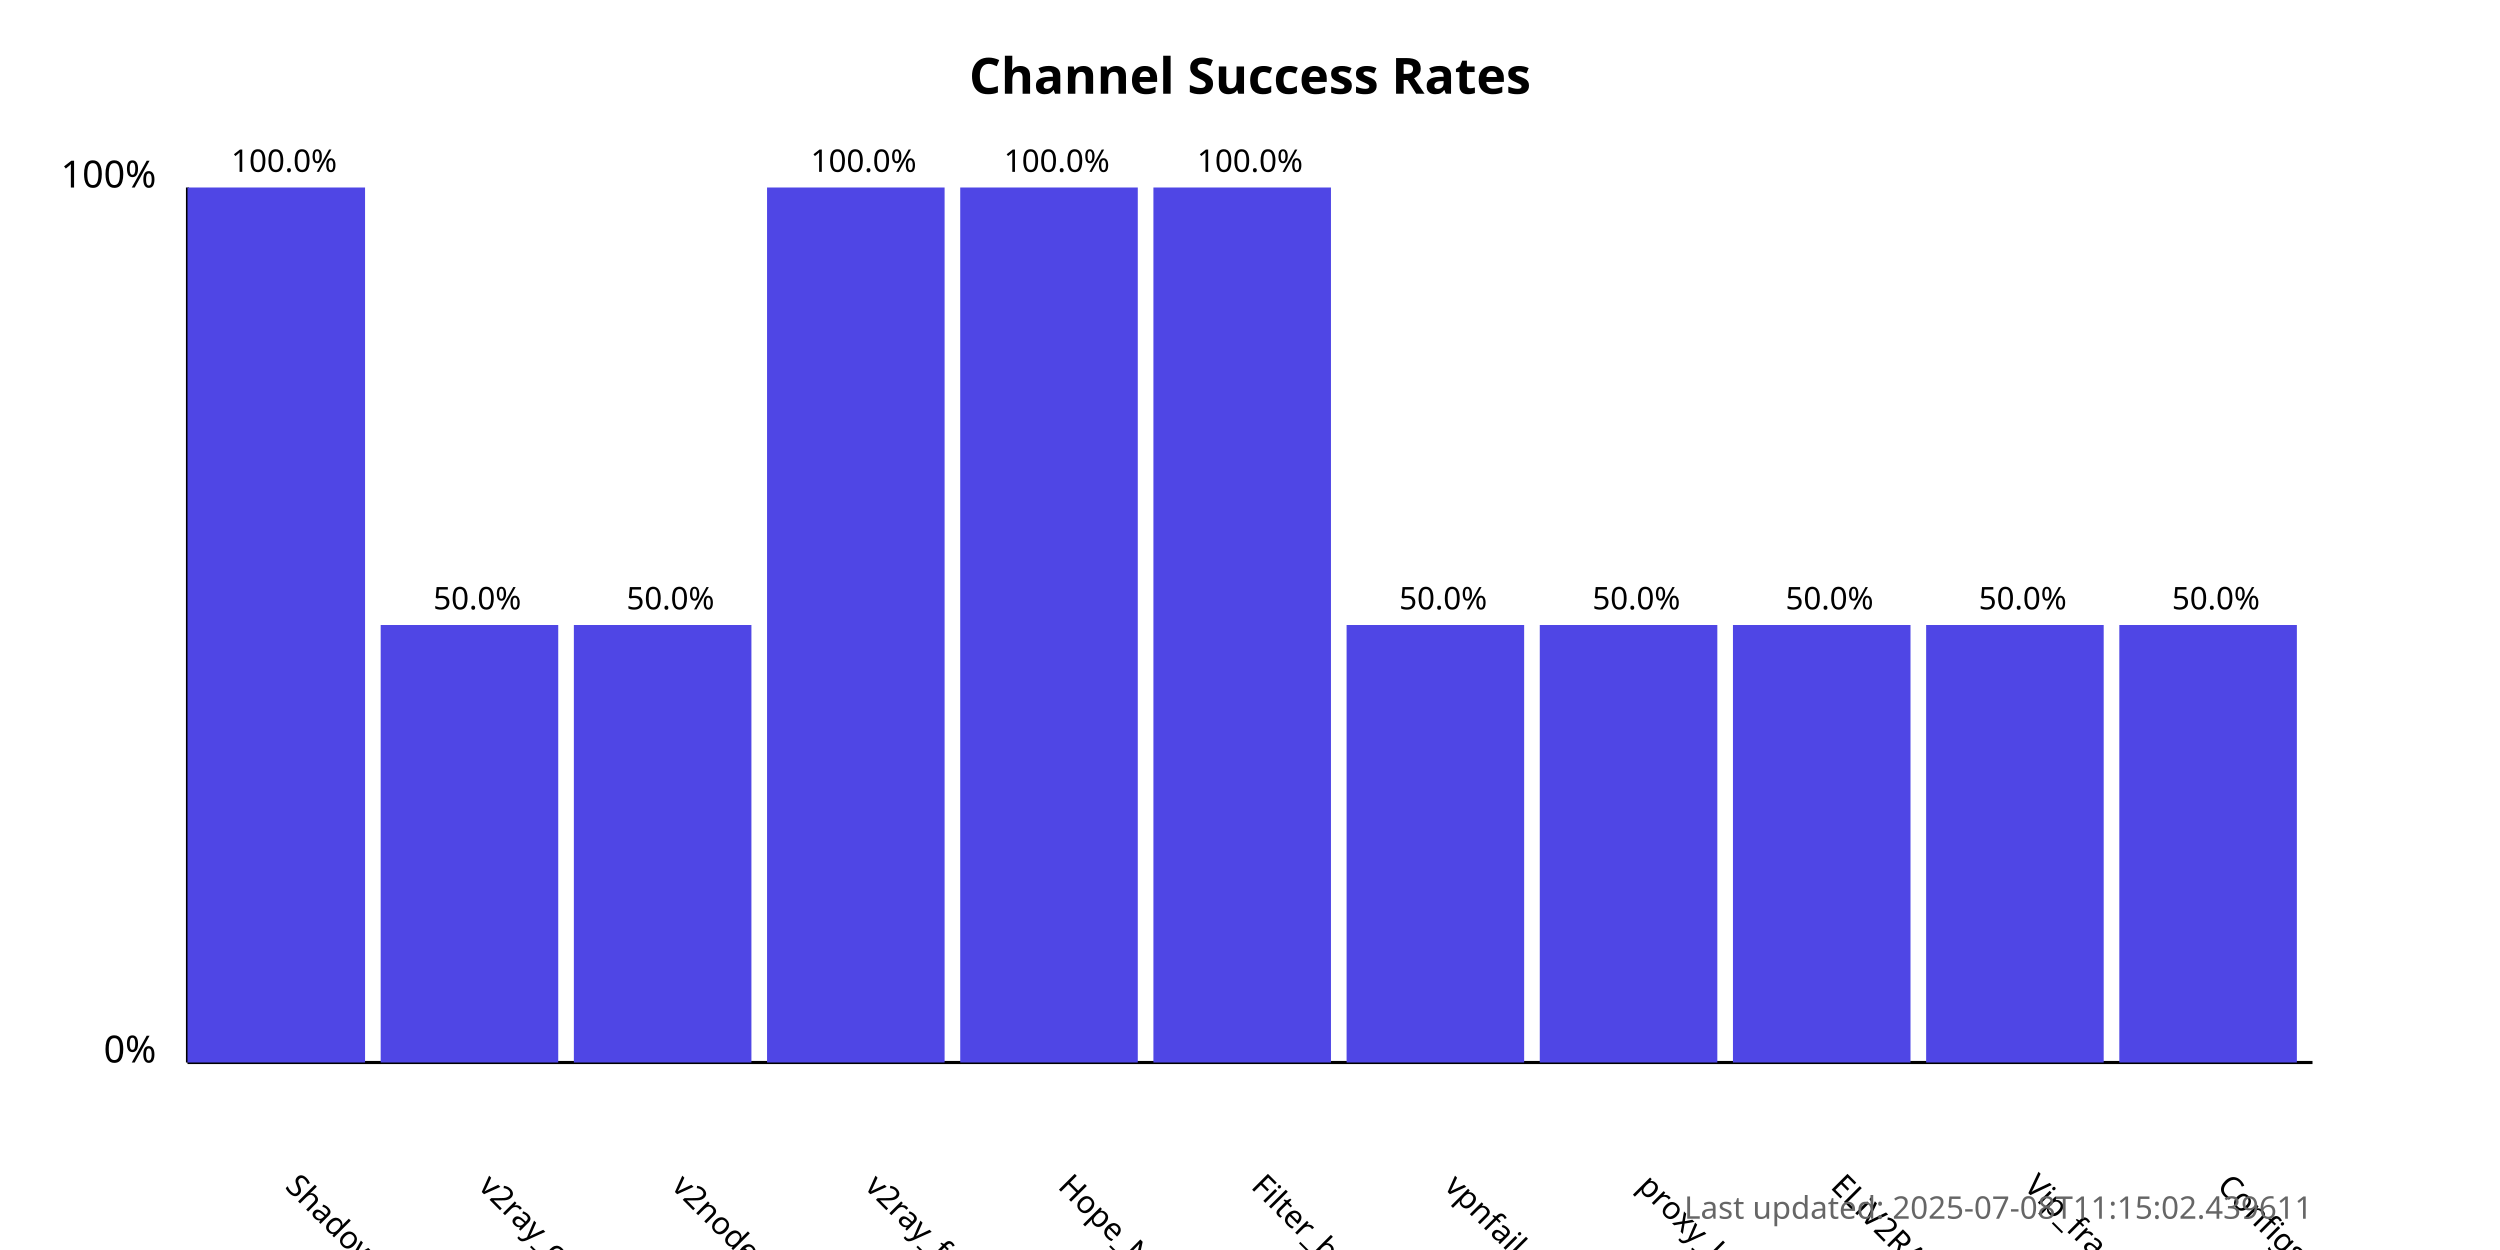
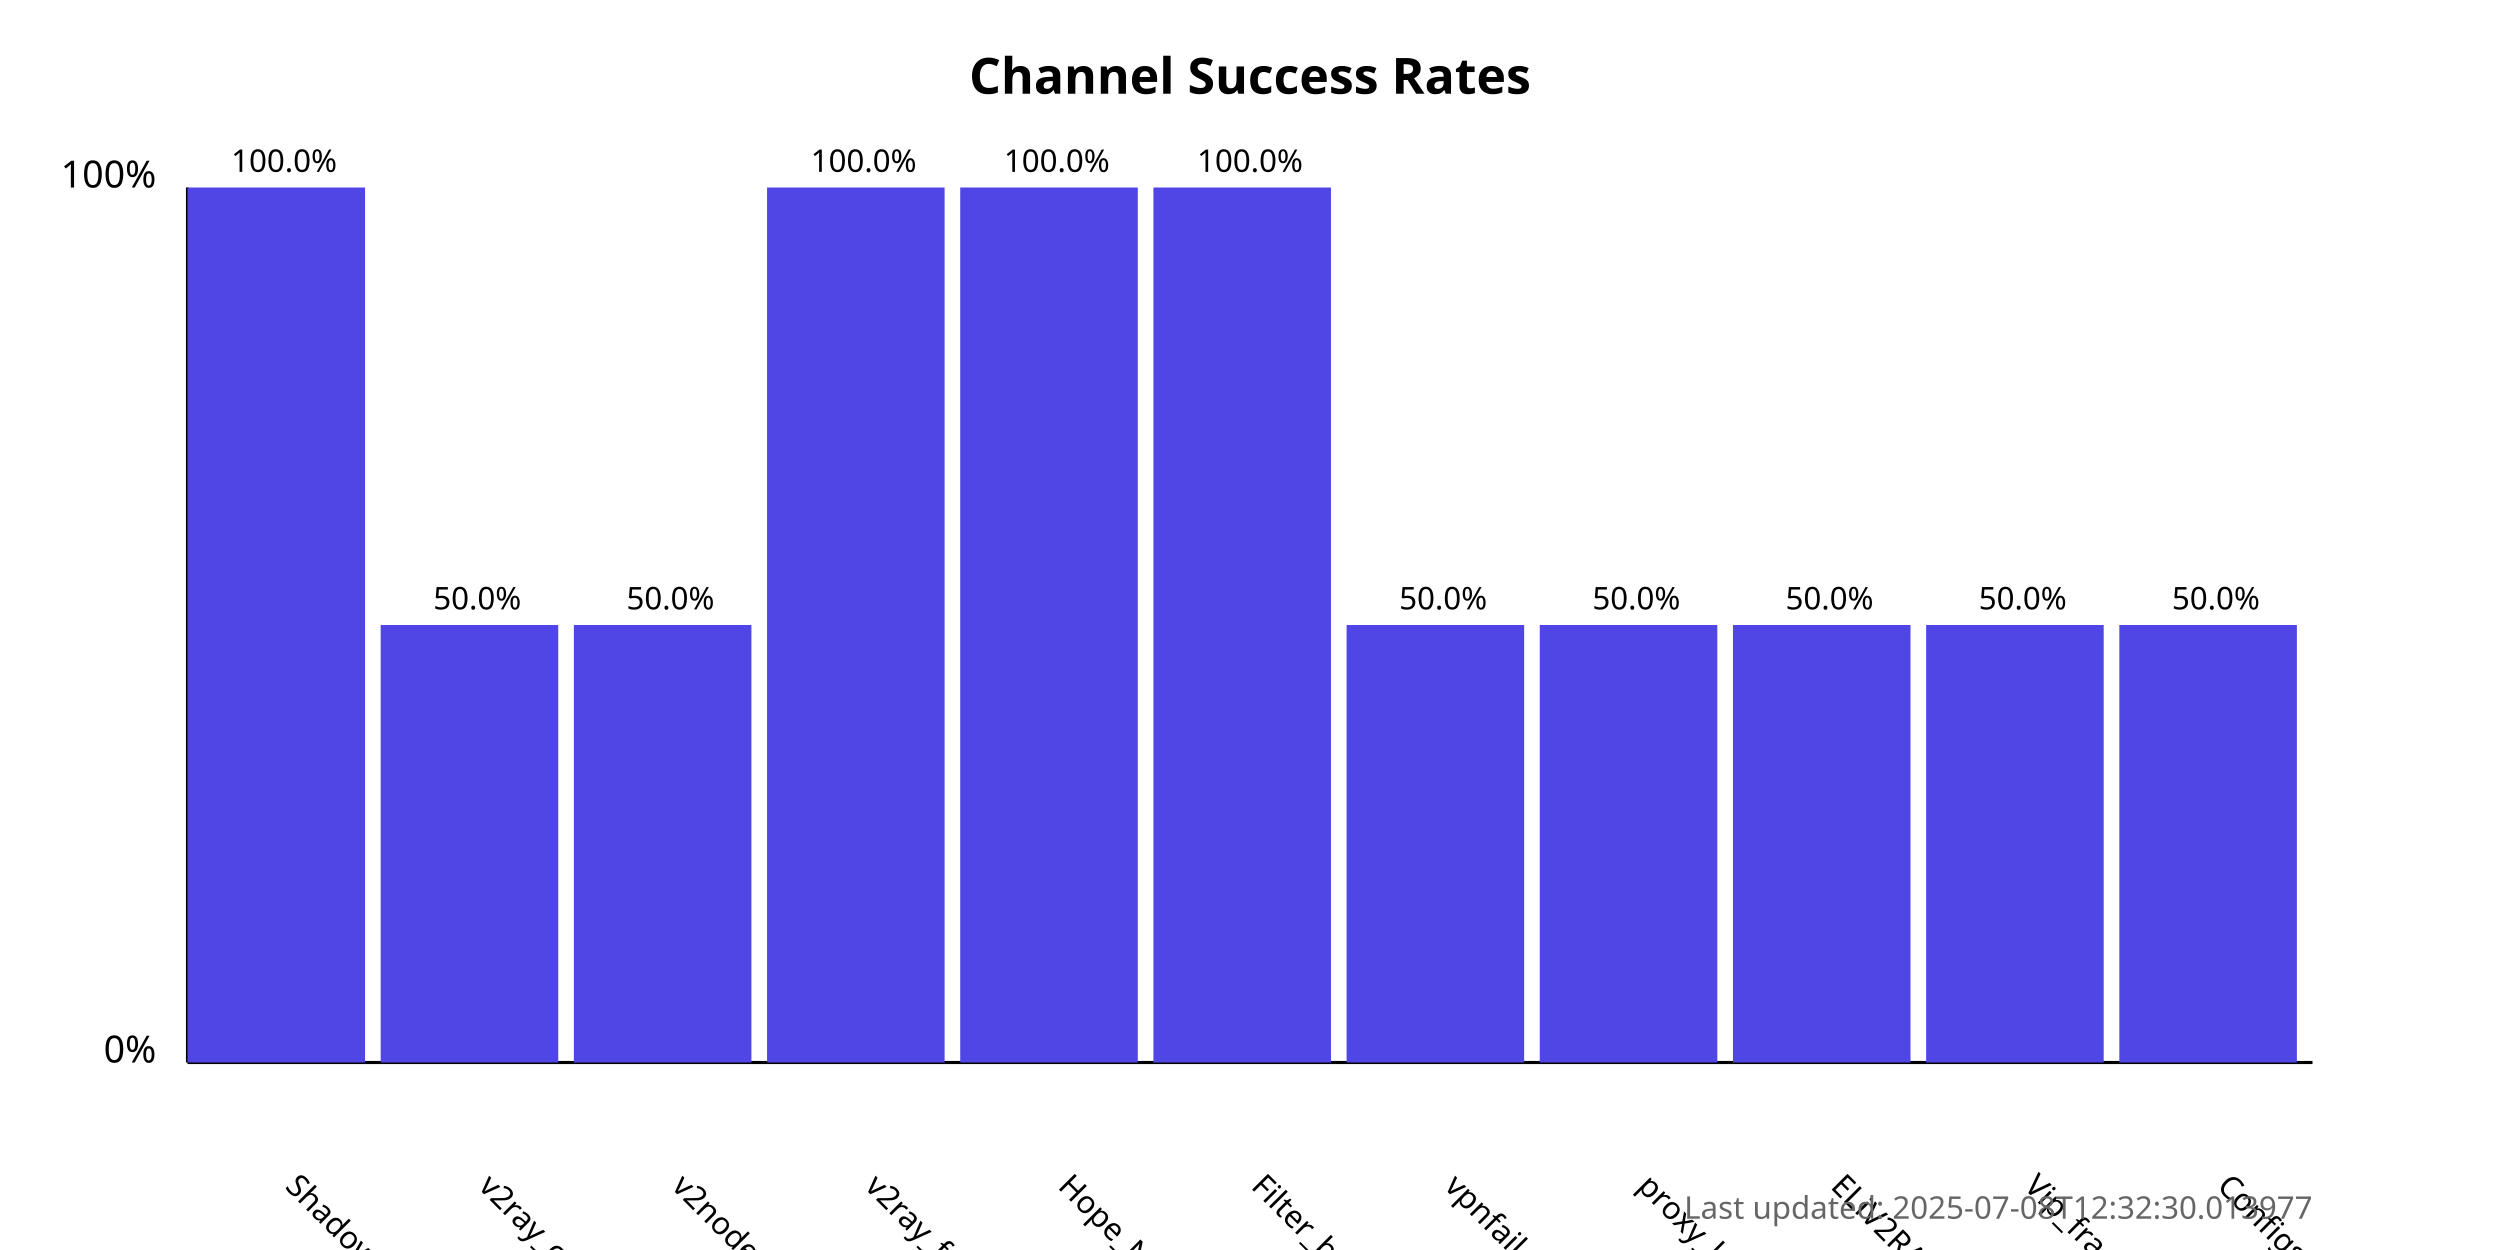
<svg xmlns="http://www.w3.org/2000/svg" width="800" height="400">
  <style>
            .chart-title { font: bold 16px sans-serif; }
            .axis-label { font: 12px sans-serif; }
            .tick-label { font: 10px sans-serif; }
            .bar { fill: #4f46e5; }
            .bar:hover { fill: #6366f1; }
            .timestamp { font: 10px sans-serif; fill: #666; }
        </style>
  <text x="400.0" y="30" text-anchor="middle" class="chart-title">
            Channel Success Rates
        </text>
  <line x1="60" y1="340" x2="60" y2="60" stroke="black" stroke-width="1" />
  <line x1="60" y1="340" x2="740" y2="340" stroke="black" stroke-width="1" />
  <text x="50" y="340" text-anchor="end" class="axis-label">0%</text>
  <text x="50" y="60" text-anchor="end" class="axis-label">100%</text>
  <g>
    <rect x="60" y="60.0" width="56.818" height="280.0" class="bar" />
    <text x="90.909" y="380" transform="rotate(45, 90.90909, 380)" text-anchor="start" class="tick-label">
                ShadowProxy66
            </text>
    <text x="90.909" y="55.0" text-anchor="middle" class="tick-label">
                100.0%
            </text>
  </g>
  <g>
    <rect x="121.818" y="200.0" width="56.818" height="140.0" class="bar" />
    <text x="152.727" y="380" transform="rotate(45, 152.7273, 380)" text-anchor="start" class="tick-label">
                v2ray_configs_pool
            </text>
    <text x="152.727" y="195.0" text-anchor="middle" class="tick-label">
                50.0%
            </text>
  </g>
  <g>
    <rect x="183.636" y="200.0" width="56.818" height="140.0" class="bar" />
    <text x="214.545" y="380" transform="rotate(45, 214.5455, 380)" text-anchor="start" class="tick-label">
                v2nodes
            </text>
    <text x="214.545" y="195.0" text-anchor="middle" class="tick-label">
                50.0%
            </text>
  </g>
  <g>
    <rect x="245.455" y="60.0" width="56.818" height="280.0" class="bar" />
    <text x="276.364" y="380" transform="rotate(45, 276.3636, 380)" text-anchor="start" class="tick-label">
                v2ray_free_conf
            </text>
    <text x="276.364" y="55.0" text-anchor="middle" class="tick-label">
                100.0%
            </text>
  </g>
  <g>
    <rect x="307.273" y="60.0" width="56.818" height="280.0" class="bar" />
    <text x="338.182" y="380" transform="rotate(45, 338.1818, 380)" text-anchor="start" class="tick-label">
                Hope_Net
            </text>
    <text x="338.182" y="55.0" text-anchor="middle" class="tick-label">
                100.0%
            </text>
  </g>
  <g>
    <rect x="369.091" y="60.0" width="56.818" height="280.0" class="bar" />
    <text x="400.0" y="380" transform="rotate(45, 400.0, 380)" text-anchor="start" class="tick-label">
                Filter_breaker
            </text>
    <text x="400.0" y="55.0" text-anchor="middle" class="tick-label">
                100.0%
            </text>
  </g>
  <g>
    <rect x="430.909" y="200.0" width="56.818" height="140.0" class="bar" />
    <text x="461.818" y="380" transform="rotate(45, 461.8182, 380)" text-anchor="start" class="tick-label">
                vpnfail_vless
            </text>
    <text x="461.818" y="195.0" text-anchor="middle" class="tick-label">
                50.0%
            </text>
  </g>
  <g>
    <rect x="492.727" y="200.0" width="56.818" height="140.0" class="bar" />
    <text x="523.636" y="380" transform="rotate(45, 523.6364, 380)" text-anchor="start" class="tick-label">
                proxy_kafee
            </text>
    <text x="523.636" y="195.0" text-anchor="middle" class="tick-label">
                50.0%
            </text>
  </g>
  <g>
    <rect x="554.545" y="200.0" width="56.818" height="140.0" class="bar" />
    <text x="585.455" y="380" transform="rotate(45, 585.4545, 380)" text-anchor="start" class="tick-label">
                ELiV2RAY
            </text>
    <text x="585.455" y="195.0" text-anchor="middle" class="tick-label">
                50.0%
            </text>
  </g>
  <g>
    <rect x="616.364" y="200.0" width="56.818" height="140.0" class="bar" />
    <text x="647.273" y="380" transform="rotate(45, 647.2727, 380)" text-anchor="start" class="tick-label">
                Vip_fragment_v2ray
            </text>
    <text x="647.273" y="195.0" text-anchor="middle" class="tick-label">
                50.0%
            </text>
  </g>
  <g>
    <rect x="678.182" y="200.0" width="56.818" height="140.0" class="bar" />
    <text x="709.091" y="380" transform="rotate(45, 709.0909, 380)" text-anchor="start" class="tick-label">
                ConfigsHubPlus
            </text>
    <text x="709.091" y="195.0" text-anchor="middle" class="tick-label">
                50.0%
            </text>
  </g>
  <text x="740" y="390" text-anchor="end" class="timestamp">
-             Last updated: 2025-07-08T11:15:02.439611
+             Last updated: 2025-07-08T12:32:30.013977
        </text>
</svg>
